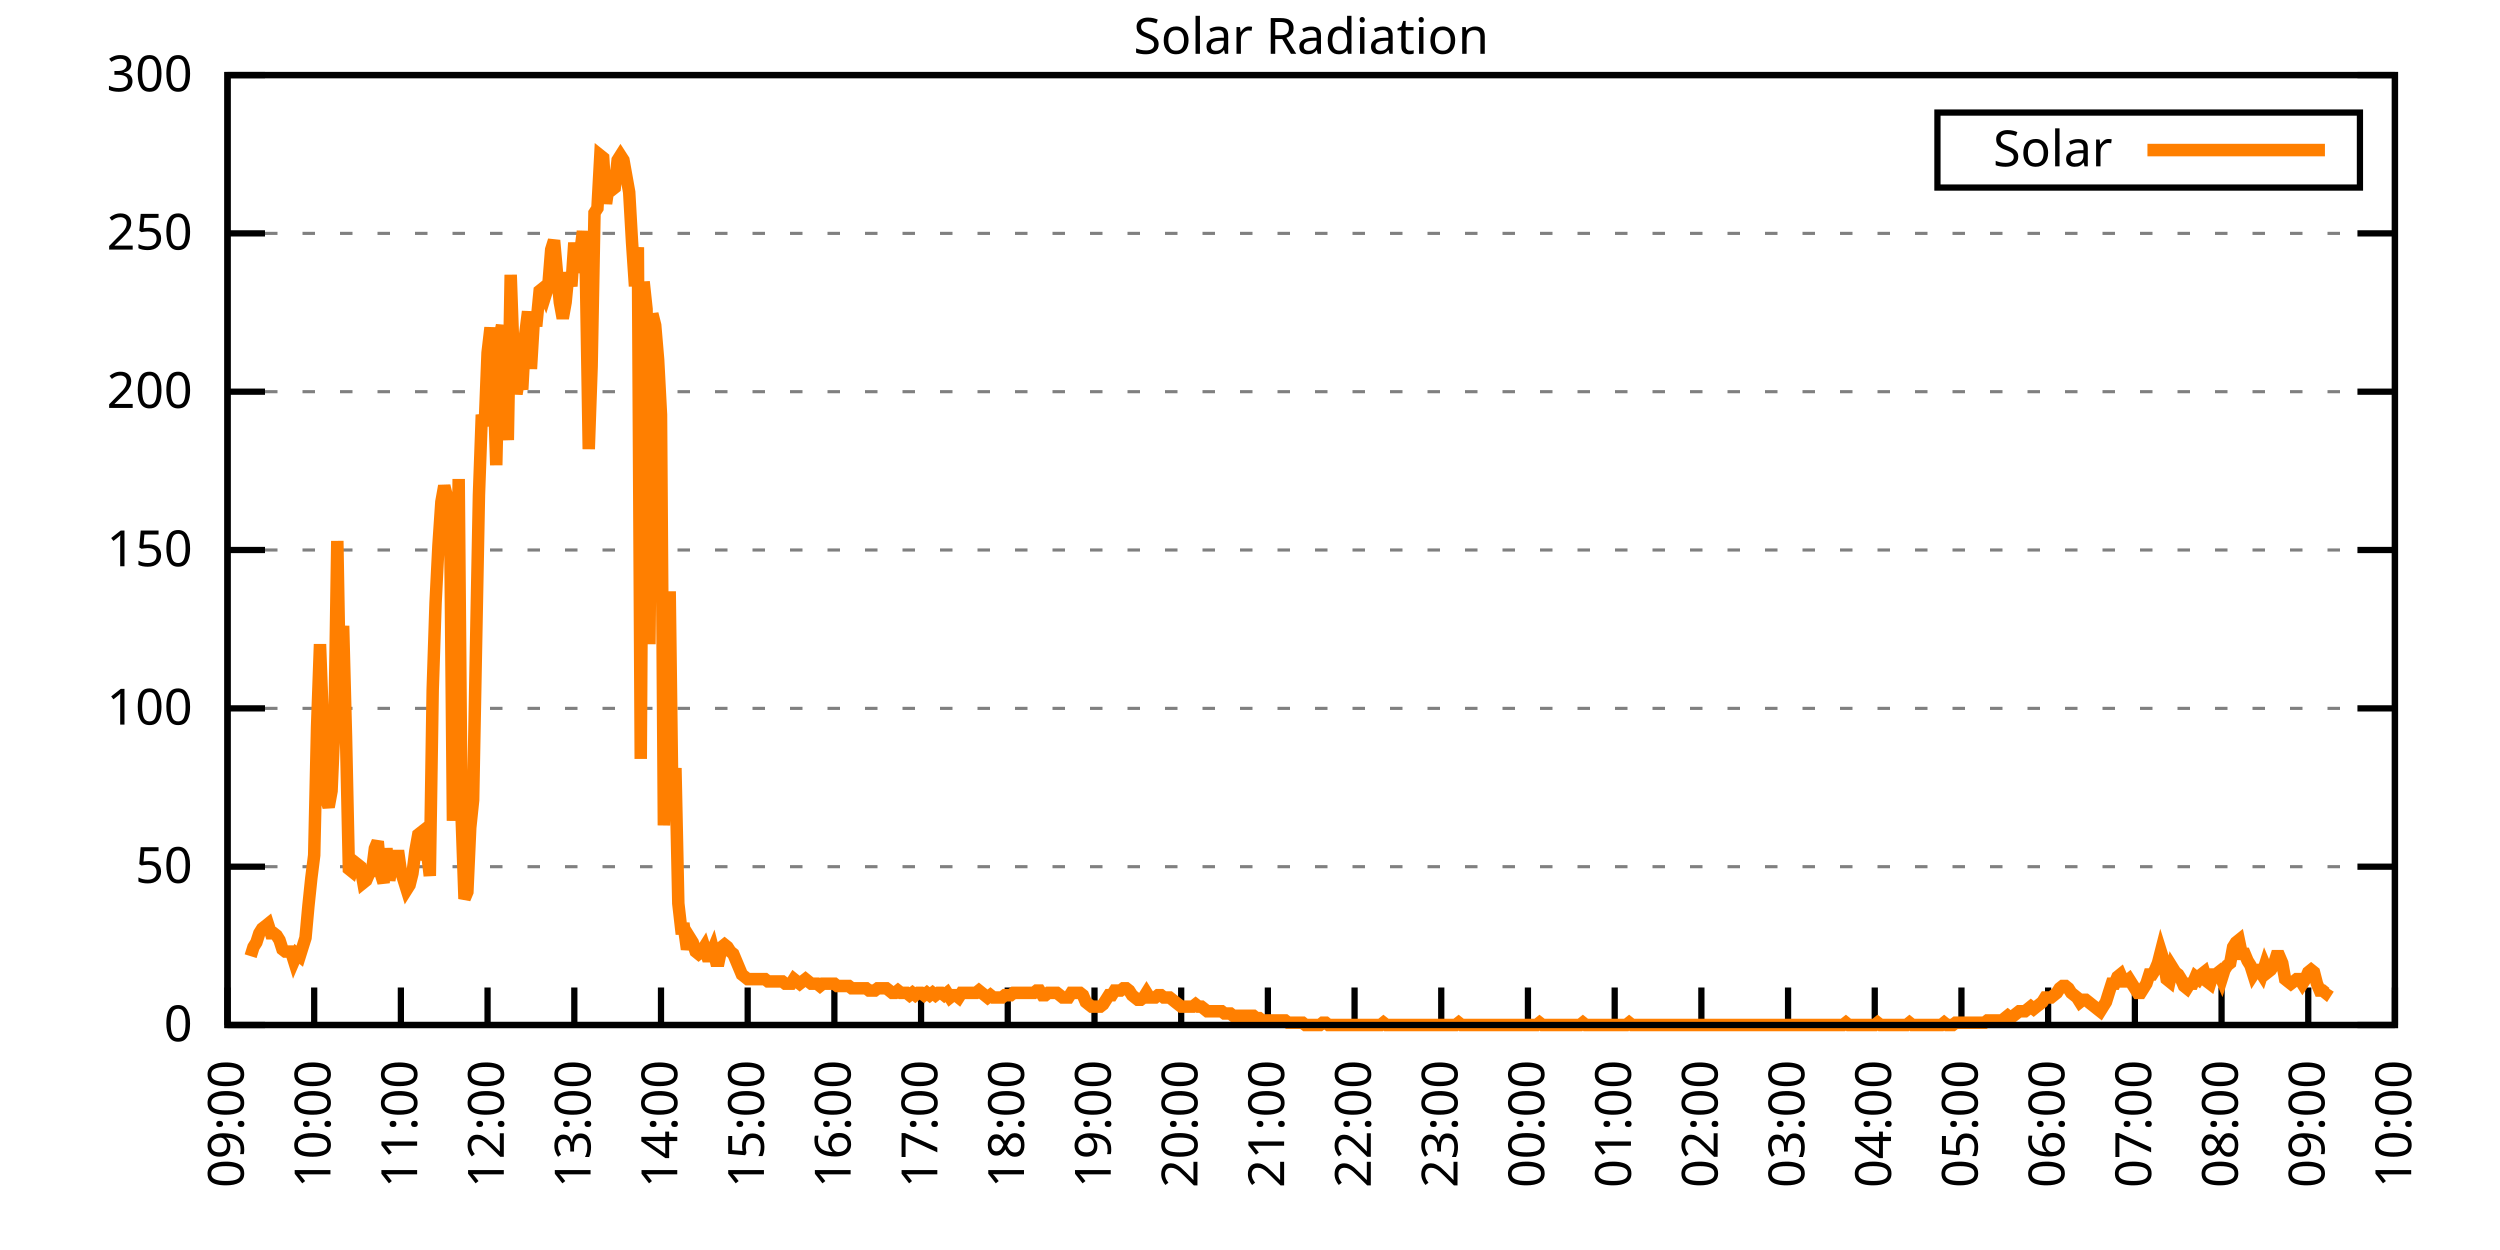
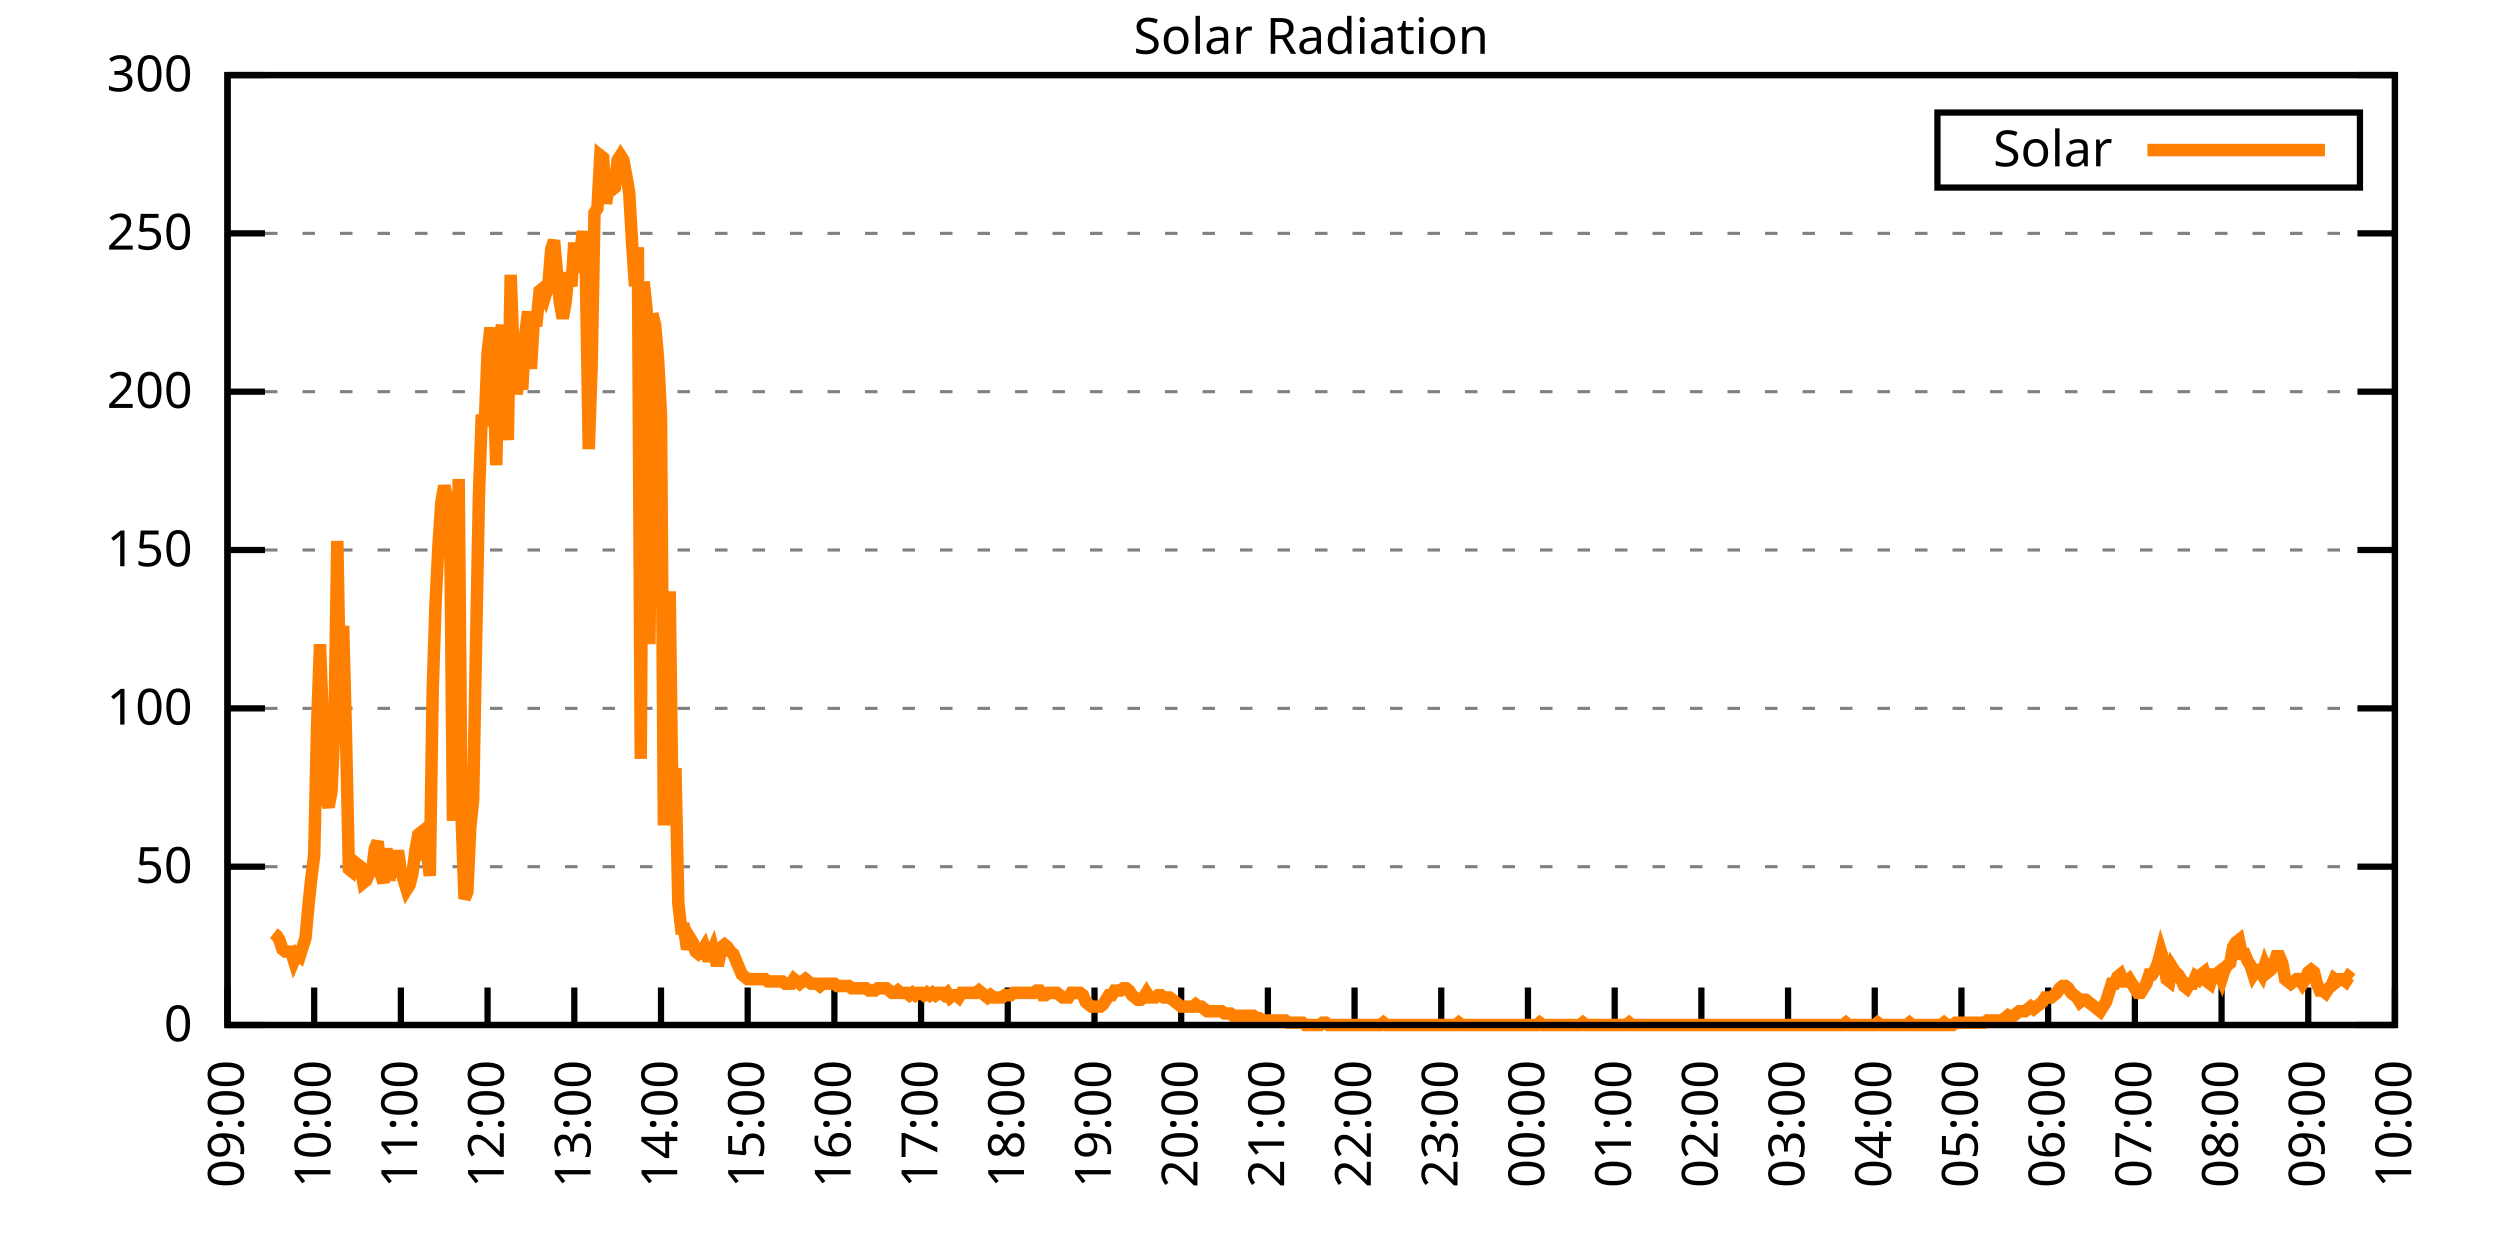
<svg xmlns="http://www.w3.org/2000/svg" xmlns:xlink="http://www.w3.org/1999/xlink" width="400" height="200" viewBox="0 0 400 200">
  <g id="gnuplot_canvas">
    <rect x="0" y="0" width="400" height="200" fill="none" />
    <defs>
      <circle id="gpDot" r="0.5" stroke-width="0.5" stroke="currentColor" />
      <path id="gpPt0" stroke-width="0.333" stroke="currentColor" d="M-1,0 h2 M0,-1 v2" />
      <path id="gpPt1" stroke-width="0.333" stroke="currentColor" d="M-1,-1 L1,1 M1,-1 L-1,1" />
      <path id="gpPt2" stroke-width="0.333" stroke="currentColor" d="M-1,0 L1,0 M0,-1 L0,1 M-1,-1 L1,1 M-1,1 L1,-1" />
      <rect id="gpPt3" stroke-width="0.333" stroke="currentColor" x="-1" y="-1" width="2" height="2" />
      <rect id="gpPt4" stroke-width="0.333" stroke="currentColor" fill="currentColor" x="-1" y="-1" width="2" height="2" />
      <circle id="gpPt5" stroke-width="0.333" stroke="currentColor" cx="0" cy="0" r="1" />
      <use xlink:href="#gpPt5" id="gpPt6" fill="currentColor" stroke="none" />
      <path id="gpPt7" stroke-width="0.333" stroke="currentColor" d="M0,-1.33 L-1.33,0.67 L1.33,0.67 z" />
      <use xlink:href="#gpPt7" id="gpPt8" fill="currentColor" stroke="none" />
      <use xlink:href="#gpPt7" id="gpPt9" stroke="currentColor" transform="rotate(180)" />
      <use xlink:href="#gpPt9" id="gpPt10" fill="currentColor" stroke="none" />
      <use xlink:href="#gpPt3" id="gpPt11" stroke="currentColor" transform="rotate(45)" />
      <use xlink:href="#gpPt11" id="gpPt12" fill="currentColor" stroke="none" />
      <path id="gpPt13" stroke-width="0.333" stroke="currentColor" d="M0,1.330 L1.265,0.411 L0.782,-1.067 L-0.782,-1.076 L-1.265,0.411 z" />
      <use xlink:href="#gpPt13" id="gpPt14" fill="currentColor" stroke="none" />
      <filter id="textbox" filterUnits="objectBoundingBox" x="0" y="0" height="1" width="1">
        <feFlood flood-color="white" flood-opacity="1" result="bgnd" />
        <feComposite in="SourceGraphic" in2="bgnd" operator="atop" />
      </filter>
      <filter id="greybox" filterUnits="objectBoundingBox" x="0" y="0" height="1" width="1">
        <feFlood flood-color="lightgrey" flood-opacity="1" result="grey" />
        <feComposite in="SourceGraphic" in2="grey" operator="atop" />
      </filter>
    </defs>
    <g fill="none" color="white" stroke="currentColor" stroke-width="1.00" stroke-linecap="butt" stroke-linejoin="miter">
</g>
    <g fill="none" color="black" stroke="currentColor" stroke-width="1.00" stroke-linecap="butt" stroke-linejoin="miter">
      <g stroke="none" shape-rendering="crispEdges">
        <polygon fill="rgb(255, 255, 255)" points="36.40,164.00 383.18,164.00 383.18,12.02 36.40,12.02 " />
      </g>
    </g>
    <g fill="none" color="black" stroke="currentColor" stroke-width="1.00" stroke-linecap="butt" stroke-linejoin="miter">
</g>
    <g fill="none" color="black" stroke="black" stroke-width="0.50" stroke-linecap="butt" stroke-linejoin="miter">
</g>
    <g fill="none" color="gray" stroke="currentColor" stroke-width="0.50" stroke-linecap="butt" stroke-linejoin="miter">
      <path stroke="gray" stroke-dasharray="2,4" class="gridline" d="M36.40,164.00 L383.19,164.00  " />
    </g>
    <g fill="none" color="gray" stroke="gray" stroke-width="1.00" stroke-linecap="butt" stroke-linejoin="miter">
</g>
    <g fill="none" color="black" stroke="currentColor" stroke-width="1.00" stroke-linecap="butt" stroke-linejoin="miter">
      <path stroke="black" d="M36.40,164.00 L42.40,164.00 M383.19,164.00 L377.19,164.00  " />
      <g transform="translate(30.80,166.60)" stroke="none" fill="black" font-family="Sans" font-size="8.00" text-anchor="end">
        <text>
          <tspan font-family="Sans"> 0</tspan>
        </text>
      </g>
    </g>
    <g fill="none" color="black" stroke="currentColor" stroke-width="1.00" stroke-linecap="butt" stroke-linejoin="miter">
</g>
    <g fill="none" color="black" stroke="black" stroke-width="0.50" stroke-linecap="butt" stroke-linejoin="miter">
</g>
    <g fill="none" color="gray" stroke="currentColor" stroke-width="0.50" stroke-linecap="butt" stroke-linejoin="miter">
      <path stroke="gray" stroke-dasharray="2,4" class="gridline" d="M36.40,138.67 L383.19,138.67  " />
    </g>
    <g fill="none" color="gray" stroke="gray" stroke-width="1.00" stroke-linecap="butt" stroke-linejoin="miter">
</g>
    <g fill="none" color="black" stroke="currentColor" stroke-width="1.00" stroke-linecap="butt" stroke-linejoin="miter">
      <path stroke="black" d="M36.40,138.67 L42.40,138.67 M383.19,138.67 L377.19,138.67  " />
      <g transform="translate(30.80,141.27)" stroke="none" fill="black" font-family="Sans" font-size="8.00" text-anchor="end">
        <text>
          <tspan font-family="Sans"> 50</tspan>
        </text>
      </g>
    </g>
    <g fill="none" color="black" stroke="currentColor" stroke-width="1.00" stroke-linecap="butt" stroke-linejoin="miter">
</g>
    <g fill="none" color="black" stroke="black" stroke-width="0.50" stroke-linecap="butt" stroke-linejoin="miter">
</g>
    <g fill="none" color="gray" stroke="currentColor" stroke-width="0.50" stroke-linecap="butt" stroke-linejoin="miter">
      <path stroke="gray" stroke-dasharray="2,4" class="gridline" d="M36.40,113.34 L383.19,113.34  " />
    </g>
    <g fill="none" color="gray" stroke="gray" stroke-width="1.00" stroke-linecap="butt" stroke-linejoin="miter">
</g>
    <g fill="none" color="black" stroke="currentColor" stroke-width="1.00" stroke-linecap="butt" stroke-linejoin="miter">
      <path stroke="black" d="M36.40,113.34 L42.40,113.34 M383.19,113.34 L377.19,113.34  " />
      <g transform="translate(30.80,115.94)" stroke="none" fill="black" font-family="Sans" font-size="8.00" text-anchor="end">
        <text>
          <tspan font-family="Sans"> 100</tspan>
        </text>
      </g>
    </g>
    <g fill="none" color="black" stroke="currentColor" stroke-width="1.00" stroke-linecap="butt" stroke-linejoin="miter">
</g>
    <g fill="none" color="black" stroke="black" stroke-width="0.50" stroke-linecap="butt" stroke-linejoin="miter">
</g>
    <g fill="none" color="gray" stroke="currentColor" stroke-width="0.50" stroke-linecap="butt" stroke-linejoin="miter">
      <path stroke="gray" stroke-dasharray="2,4" class="gridline" d="M36.40,88.00 L383.19,88.00  " />
    </g>
    <g fill="none" color="gray" stroke="gray" stroke-width="1.00" stroke-linecap="butt" stroke-linejoin="miter">
</g>
    <g fill="none" color="black" stroke="currentColor" stroke-width="1.00" stroke-linecap="butt" stroke-linejoin="miter">
      <path stroke="black" d="M36.40,88.00 L42.40,88.00 M383.19,88.00 L377.19,88.00  " />
      <g transform="translate(30.80,90.60)" stroke="none" fill="black" font-family="Sans" font-size="8.00" text-anchor="end">
        <text>
          <tspan font-family="Sans"> 150</tspan>
        </text>
      </g>
    </g>
    <g fill="none" color="black" stroke="currentColor" stroke-width="1.00" stroke-linecap="butt" stroke-linejoin="miter">
</g>
    <g fill="none" color="black" stroke="black" stroke-width="0.50" stroke-linecap="butt" stroke-linejoin="miter">
</g>
    <g fill="none" color="gray" stroke="currentColor" stroke-width="0.50" stroke-linecap="butt" stroke-linejoin="miter">
      <path stroke="gray" stroke-dasharray="2,4" class="gridline" d="M36.40,62.67 L383.19,62.67  " />
    </g>
    <g fill="none" color="gray" stroke="gray" stroke-width="1.00" stroke-linecap="butt" stroke-linejoin="miter">
</g>
    <g fill="none" color="black" stroke="currentColor" stroke-width="1.00" stroke-linecap="butt" stroke-linejoin="miter">
      <path stroke="black" d="M36.40,62.67 L42.40,62.67 M383.19,62.67 L377.19,62.67  " />
      <g transform="translate(30.80,65.27)" stroke="none" fill="black" font-family="Sans" font-size="8.00" text-anchor="end">
        <text>
          <tspan font-family="Sans"> 200</tspan>
        </text>
      </g>
    </g>
    <g fill="none" color="black" stroke="currentColor" stroke-width="1.00" stroke-linecap="butt" stroke-linejoin="miter">
</g>
    <g fill="none" color="black" stroke="black" stroke-width="0.50" stroke-linecap="butt" stroke-linejoin="miter">
</g>
    <g fill="none" color="gray" stroke="currentColor" stroke-width="0.50" stroke-linecap="butt" stroke-linejoin="miter">
      <path stroke="gray" stroke-dasharray="2,4" class="gridline" d="M36.40,37.34 L383.19,37.34  " />
    </g>
    <g fill="none" color="gray" stroke="gray" stroke-width="1.00" stroke-linecap="butt" stroke-linejoin="miter">
</g>
    <g fill="none" color="black" stroke="currentColor" stroke-width="1.00" stroke-linecap="butt" stroke-linejoin="miter">
      <path stroke="black" d="M36.40,37.34 L42.40,37.34 M383.19,37.34 L377.19,37.34  " />
      <g transform="translate(30.80,39.94)" stroke="none" fill="black" font-family="Sans" font-size="8.00" text-anchor="end">
        <text>
          <tspan font-family="Sans"> 250</tspan>
        </text>
      </g>
    </g>
    <g fill="none" color="black" stroke="currentColor" stroke-width="1.00" stroke-linecap="butt" stroke-linejoin="miter">
</g>
    <g fill="none" color="black" stroke="black" stroke-width="0.50" stroke-linecap="butt" stroke-linejoin="miter">
</g>
    <g fill="none" color="gray" stroke="currentColor" stroke-width="0.50" stroke-linecap="butt" stroke-linejoin="miter">
      <path stroke="gray" stroke-dasharray="2,4" class="gridline" d="M36.40,12.01 L383.19,12.01  " />
    </g>
    <g fill="none" color="gray" stroke="gray" stroke-width="1.00" stroke-linecap="butt" stroke-linejoin="miter">
</g>
    <g fill="none" color="black" stroke="currentColor" stroke-width="1.00" stroke-linecap="butt" stroke-linejoin="miter">
      <path stroke="black" d="M36.40,12.01 L42.40,12.01 M383.19,12.01 L377.19,12.01  " />
      <g transform="translate(30.80,14.61)" stroke="none" fill="black" font-family="Sans" font-size="8.00" text-anchor="end">
        <text>
          <tspan font-family="Sans"> 300</tspan>
        </text>
      </g>
    </g>
    <g fill="none" color="black" stroke="currentColor" stroke-width="1.00" stroke-linecap="butt" stroke-linejoin="miter">
      <path stroke="black" d="M36.40,164.00 L36.40,158.00  " />
      <g transform="translate(39.00,169.60) rotate(270.00)" stroke="none" fill="black" font-family="Sans" font-size="8.00" text-anchor="end">
        <text>
          <tspan font-family="Sans">09:00</tspan>
        </text>
      </g>
    </g>
    <g fill="none" color="black" stroke="currentColor" stroke-width="1.00" stroke-linecap="butt" stroke-linejoin="miter">
      <path stroke="black" d="M50.27,164.00 L50.27,158.00  " />
      <g transform="translate(52.87,169.60) rotate(270.00)" stroke="none" fill="black" font-family="Sans" font-size="8.00" text-anchor="end">
        <text>
          <tspan font-family="Sans">10:00</tspan>
        </text>
      </g>
    </g>
    <g fill="none" color="black" stroke="currentColor" stroke-width="1.00" stroke-linecap="butt" stroke-linejoin="miter">
      <path stroke="black" d="M64.14,164.00 L64.14,158.00  " />
      <g transform="translate(66.74,169.60) rotate(270.00)" stroke="none" fill="black" font-family="Sans" font-size="8.00" text-anchor="end">
        <text>
          <tspan font-family="Sans">11:00</tspan>
        </text>
      </g>
    </g>
    <g fill="none" color="black" stroke="currentColor" stroke-width="1.00" stroke-linecap="butt" stroke-linejoin="miter">
      <path stroke="black" d="M78.01,164.00 L78.01,158.00  " />
      <g transform="translate(80.61,169.60) rotate(270.00)" stroke="none" fill="black" font-family="Sans" font-size="8.00" text-anchor="end">
        <text>
          <tspan font-family="Sans">12:00</tspan>
        </text>
      </g>
    </g>
    <g fill="none" color="black" stroke="currentColor" stroke-width="1.00" stroke-linecap="butt" stroke-linejoin="miter">
      <path stroke="black" d="M91.89,164.00 L91.89,158.00  " />
      <g transform="translate(94.49,169.60) rotate(270.00)" stroke="none" fill="black" font-family="Sans" font-size="8.00" text-anchor="end">
        <text>
          <tspan font-family="Sans">13:00</tspan>
        </text>
      </g>
    </g>
    <g fill="none" color="black" stroke="currentColor" stroke-width="1.00" stroke-linecap="butt" stroke-linejoin="miter">
      <path stroke="black" d="M105.76,164.00 L105.76,158.00  " />
      <g transform="translate(108.36,169.60) rotate(270.00)" stroke="none" fill="black" font-family="Sans" font-size="8.00" text-anchor="end">
        <text>
          <tspan font-family="Sans">14:00</tspan>
        </text>
      </g>
    </g>
    <g fill="none" color="black" stroke="currentColor" stroke-width="1.00" stroke-linecap="butt" stroke-linejoin="miter">
      <path stroke="black" d="M119.63,164.00 L119.63,158.00  " />
      <g transform="translate(122.23,169.60) rotate(270.00)" stroke="none" fill="black" font-family="Sans" font-size="8.00" text-anchor="end">
        <text>
          <tspan font-family="Sans">15:00</tspan>
        </text>
      </g>
    </g>
    <g fill="none" color="black" stroke="currentColor" stroke-width="1.00" stroke-linecap="butt" stroke-linejoin="miter">
      <path stroke="black" d="M133.50,164.00 L133.50,158.00  " />
      <g transform="translate(136.10,169.60) rotate(270.00)" stroke="none" fill="black" font-family="Sans" font-size="8.00" text-anchor="end">
        <text>
          <tspan font-family="Sans">16:00</tspan>
        </text>
      </g>
    </g>
    <g fill="none" color="black" stroke="currentColor" stroke-width="1.00" stroke-linecap="butt" stroke-linejoin="miter">
      <path stroke="black" d="M147.37,164.00 L147.37,158.00  " />
      <g transform="translate(149.97,169.60) rotate(270.00)" stroke="none" fill="black" font-family="Sans" font-size="8.00" text-anchor="end">
        <text>
          <tspan font-family="Sans">17:00</tspan>
        </text>
      </g>
    </g>
    <g fill="none" color="black" stroke="currentColor" stroke-width="1.00" stroke-linecap="butt" stroke-linejoin="miter">
      <path stroke="black" d="M161.24,164.00 L161.24,158.00  " />
      <g transform="translate(163.84,169.60) rotate(270.00)" stroke="none" fill="black" font-family="Sans" font-size="8.00" text-anchor="end">
        <text>
          <tspan font-family="Sans">18:00</tspan>
        </text>
      </g>
    </g>
    <g fill="none" color="black" stroke="currentColor" stroke-width="1.00" stroke-linecap="butt" stroke-linejoin="miter">
      <path stroke="black" d="M175.12,164.00 L175.12,158.00  " />
      <g transform="translate(177.72,169.60) rotate(270.00)" stroke="none" fill="black" font-family="Sans" font-size="8.00" text-anchor="end">
        <text>
          <tspan font-family="Sans">19:00</tspan>
        </text>
      </g>
    </g>
    <g fill="none" color="black" stroke="currentColor" stroke-width="1.00" stroke-linecap="butt" stroke-linejoin="miter">
      <path stroke="black" d="M188.99,164.00 L188.99,158.00  " />
      <g transform="translate(191.59,169.60) rotate(270.00)" stroke="none" fill="black" font-family="Sans" font-size="8.00" text-anchor="end">
        <text>
          <tspan font-family="Sans">20:00</tspan>
        </text>
      </g>
    </g>
    <g fill="none" color="black" stroke="currentColor" stroke-width="1.00" stroke-linecap="butt" stroke-linejoin="miter">
      <path stroke="black" d="M202.86,164.00 L202.86,158.00  " />
      <g transform="translate(205.46,169.60) rotate(270.00)" stroke="none" fill="black" font-family="Sans" font-size="8.00" text-anchor="end">
        <text>
          <tspan font-family="Sans">21:00</tspan>
        </text>
      </g>
    </g>
    <g fill="none" color="black" stroke="currentColor" stroke-width="1.00" stroke-linecap="butt" stroke-linejoin="miter">
      <path stroke="black" d="M216.73,164.00 L216.73,158.00  " />
      <g transform="translate(219.33,169.60) rotate(270.00)" stroke="none" fill="black" font-family="Sans" font-size="8.00" text-anchor="end">
        <text>
          <tspan font-family="Sans">22:00</tspan>
        </text>
      </g>
    </g>
    <g fill="none" color="black" stroke="currentColor" stroke-width="1.00" stroke-linecap="butt" stroke-linejoin="miter">
      <path stroke="black" d="M230.60,164.00 L230.60,158.00  " />
      <g transform="translate(233.20,169.60) rotate(270.00)" stroke="none" fill="black" font-family="Sans" font-size="8.00" text-anchor="end">
        <text>
          <tspan font-family="Sans">23:00</tspan>
        </text>
      </g>
    </g>
    <g fill="none" color="black" stroke="currentColor" stroke-width="1.00" stroke-linecap="butt" stroke-linejoin="miter">
      <path stroke="black" d="M244.47,164.00 L244.47,158.00  " />
      <g transform="translate(247.07,169.60) rotate(270.00)" stroke="none" fill="black" font-family="Sans" font-size="8.00" text-anchor="end">
        <text>
          <tspan font-family="Sans">00:00</tspan>
        </text>
      </g>
    </g>
    <g fill="none" color="black" stroke="currentColor" stroke-width="1.00" stroke-linecap="butt" stroke-linejoin="miter">
      <path stroke="black" d="M258.35,164.00 L258.35,158.00  " />
      <g transform="translate(260.95,169.60) rotate(270.00)" stroke="none" fill="black" font-family="Sans" font-size="8.00" text-anchor="end">
        <text>
          <tspan font-family="Sans">01:00</tspan>
        </text>
      </g>
    </g>
    <g fill="none" color="black" stroke="currentColor" stroke-width="1.00" stroke-linecap="butt" stroke-linejoin="miter">
      <path stroke="black" d="M272.22,164.00 L272.22,158.00  " />
      <g transform="translate(274.82,169.60) rotate(270.00)" stroke="none" fill="black" font-family="Sans" font-size="8.00" text-anchor="end">
        <text>
          <tspan font-family="Sans">02:00</tspan>
        </text>
      </g>
    </g>
    <g fill="none" color="black" stroke="currentColor" stroke-width="1.00" stroke-linecap="butt" stroke-linejoin="miter">
      <path stroke="black" d="M286.09,164.00 L286.09,158.00  " />
      <g transform="translate(288.69,169.60) rotate(270.00)" stroke="none" fill="black" font-family="Sans" font-size="8.00" text-anchor="end">
        <text>
          <tspan font-family="Sans">03:00</tspan>
        </text>
      </g>
    </g>
    <g fill="none" color="black" stroke="currentColor" stroke-width="1.00" stroke-linecap="butt" stroke-linejoin="miter">
      <path stroke="black" d="M299.96,164.00 L299.96,158.00  " />
      <g transform="translate(302.56,169.60) rotate(270.00)" stroke="none" fill="black" font-family="Sans" font-size="8.00" text-anchor="end">
        <text>
          <tspan font-family="Sans">04:00</tspan>
        </text>
      </g>
    </g>
    <g fill="none" color="black" stroke="currentColor" stroke-width="1.00" stroke-linecap="butt" stroke-linejoin="miter">
      <path stroke="black" d="M313.83,164.00 L313.83,158.00  " />
      <g transform="translate(316.43,169.60) rotate(270.00)" stroke="none" fill="black" font-family="Sans" font-size="8.00" text-anchor="end">
        <text>
          <tspan font-family="Sans">05:00</tspan>
        </text>
      </g>
    </g>
    <g fill="none" color="black" stroke="currentColor" stroke-width="1.00" stroke-linecap="butt" stroke-linejoin="miter">
      <path stroke="black" d="M327.70,164.00 L327.70,158.00  " />
      <g transform="translate(330.30,169.60) rotate(270.00)" stroke="none" fill="black" font-family="Sans" font-size="8.00" text-anchor="end">
        <text>
          <tspan font-family="Sans">06:00</tspan>
        </text>
      </g>
    </g>
    <g fill="none" color="black" stroke="currentColor" stroke-width="1.00" stroke-linecap="butt" stroke-linejoin="miter">
      <path stroke="black" d="M341.58,164.00 L341.58,158.00  " />
      <g transform="translate(344.18,169.60) rotate(270.00)" stroke="none" fill="black" font-family="Sans" font-size="8.00" text-anchor="end">
        <text>
          <tspan font-family="Sans">07:00</tspan>
        </text>
      </g>
    </g>
    <g fill="none" color="black" stroke="currentColor" stroke-width="1.00" stroke-linecap="butt" stroke-linejoin="miter">
      <path stroke="black" d="M355.45,164.00 L355.45,158.00  " />
      <g transform="translate(358.05,169.60) rotate(270.00)" stroke="none" fill="black" font-family="Sans" font-size="8.00" text-anchor="end">
        <text>
          <tspan font-family="Sans">08:00</tspan>
        </text>
      </g>
    </g>
    <g fill="none" color="black" stroke="currentColor" stroke-width="1.00" stroke-linecap="butt" stroke-linejoin="miter">
      <path stroke="black" d="M369.32,164.00 L369.32,158.00  " />
      <g transform="translate(371.92,169.60) rotate(270.00)" stroke="none" fill="black" font-family="Sans" font-size="8.00" text-anchor="end">
        <text>
          <tspan font-family="Sans">09:00</tspan>
        </text>
      </g>
    </g>
    <g fill="none" color="black" stroke="currentColor" stroke-width="1.00" stroke-linecap="butt" stroke-linejoin="miter">
      <path stroke="black" d="M383.19,164.00 L383.19,158.00  " />
      <g transform="translate(385.79,169.60) rotate(270.00)" stroke="none" fill="black" font-family="Sans" font-size="8.00" text-anchor="end">
        <text>
          <tspan font-family="Sans">10:00</tspan>
        </text>
      </g>
    </g>
    <g fill="none" color="black" stroke="currentColor" stroke-width="1.00" stroke-linecap="butt" stroke-linejoin="miter">
</g>
    <g fill="none" color="black" stroke="currentColor" stroke-width="1.00" stroke-linecap="butt" stroke-linejoin="miter">
      <path stroke="black" d="M36.40,12.01 L36.40,164.00 L383.19,164.00 L383.19,12.01 L36.40,12.01 Z  " />
    </g>
    <g fill="none" color="black" stroke="currentColor" stroke-width="1.00" stroke-linecap="butt" stroke-linejoin="miter">
</g>
    <g fill="none" color="black" stroke="currentColor" stroke-width="1.00" stroke-linecap="butt" stroke-linejoin="miter">
      <path stroke="black" d="M309.99,30.01 L309.99,18.01 L377.59,18.01 L377.59,30.01 L309.99,30.01 Z  " />
    </g>
    <g id="Solar_Radiation_plot_1">
      <g fill="none" color="white" stroke="black" stroke-width="2.00" stroke-linecap="butt" stroke-linejoin="miter">
</g>
      <g fill="none" color="black" stroke="currentColor" stroke-width="2.00" stroke-linecap="butt" stroke-linejoin="miter">
        <g transform="translate(337.99,26.61)" stroke="none" fill="black" font-family="Sans" font-size="8.00" text-anchor="end">
          <text>
            <tspan font-family="Sans">Solar</tspan>
          </text>
        </g>
      </g>
      <g fill="none" color="black" stroke="currentColor" stroke-width="2.00" stroke-linecap="butt" stroke-linejoin="miter">
-         <path stroke="rgb(255, 127,   0)" d="M343.59,24.01 L371.99,24.01 M40.10,152.99 L40.56,151.52 L41.02,150.79 L41.49,149.32 L41.95,148.58 L42.41,148.22   L42.87,147.85 L43.34,149.32 L43.80,149.32 L44.26,149.68 L44.72,150.42 L45.19,151.89 L45.65,152.25 L46.11,152.25   L46.57,152.25 L47.03,153.72 L47.50,152.62 L47.96,152.99 L48.42,151.52 L48.88,150.05 L49.35,144.91 L49.81,140.51   L50.27,136.84 L50.73,116.28 L51.20,103.07 L51.66,115.55 L52.12,127.66 L52.58,129.13 L53.05,126.56 L53.51,115.91   L53.97,86.55 L54.43,112.61 L54.90,100.13 L55.36,117.75 L55.82,139.04 L56.28,139.41 L56.75,137.94 L57.21,138.30   L57.67,138.67 L58.13,141.24 L58.59,140.87 L59.06,139.77 L59.52,139.41 L59.98,135.74 L60.44,134.63 L60.91,139.77   L61.37,141.24 L61.83,135.74 L62.29,140.87 L62.76,137.94 L63.22,139.41 L63.68,136.10 L64.14,139.41 L64.61,140.87   L65.07,142.34 L65.53,141.61 L65.99,139.77 L66.46,136.10 L66.92,133.53 L67.38,133.17 L67.84,137.57 L68.30,136.10   L68.77,140.14 L69.23,110.41 L69.69,96.46 L70.15,87.28 L70.62,80.31 L71.08,77.74 L71.54,79.57 L72.00,80.67   L72.47,131.33 L72.93,116.28 L73.39,76.64 L73.85,130.60 L74.32,143.81 L74.78,142.71 L75.24,132.43 L75.70,128.03   L76.17,103.07 L76.63,79.21 L77.09,66.36 L77.55,68.19 L78.01,56.45 L78.48,52.41 L78.94,60.12 L79.40,74.43   L79.86,54.24 L80.33,52.04 L80.79,64.52 L81.25,70.40 L81.71,43.97 L82.18,57.18 L82.64,63.05 L83.10,60.12   L83.56,62.32 L84.03,53.51 L84.49,49.84 L84.95,59.02 L85.41,51.31 L85.88,51.31 L86.34,46.54 L86.80,46.17   L87.26,47.27 L87.72,45.80 L88.19,39.93 L88.65,38.46 L89.11,43.60 L89.57,48.37 L90.04,50.94 L90.50,48.37   L90.96,43.60 L91.42,45.80 L91.89,38.83 L92.35,43.60 L92.81,40.66 L93.27,36.99 L93.74,43.97 L94.20,71.86   L94.66,58.65 L95.12,34.06 L95.59,33.32 L96.05,24.88 L96.51,25.25 L96.97,32.59 L97.44,29.28 L97.90,30.38   L98.36,30.02 L98.82,25.61 L99.28,24.88 L99.75,25.61 L100.21,28.18 L100.67,30.75 L101.13,38.83 L101.60,45.80   L102.06,39.56 L102.52,121.42 L102.98,45.07 L103.45,49.47 L103.91,103.07 L104.37,50.21 L104.83,52.04 L105.30,57.55   L105.76,66.36 L106.22,132.06 L106.68,119.58 L107.15,94.62 L107.61,130.23 L108.07,122.89 L108.53,144.55 L108.99,148.58   L109.46,148.58 L109.92,151.89 L110.38,150.05 L110.84,150.79 L111.31,152.25 L111.77,152.62 L112.23,152.25 L112.69,151.52   L113.16,152.99 L113.62,152.99 L114.08,151.89 L114.54,153.72 L115.01,153.72 L115.47,151.52 L115.93,151.15 L116.39,151.52   L116.86,152.25 L117.32,152.62 L117.78,153.72 L118.24,154.82 L118.70,155.92 L119.17,156.29 L119.63,156.66 L120.09,156.66   L120.55,156.66 L121.02,156.66 L121.48,156.66 L121.94,156.66 L122.40,156.66 L122.87,157.03 L123.33,157.03 L123.79,157.03   L124.25,157.03 L124.72,157.03 L125.18,157.03 L125.64,157.39 L126.10,157.39 L126.57,157.39 L127.03,156.66 L127.49,157.03   L127.95,157.39 L128.41,157.03 L128.88,156.66 L129.34,157.03 L129.80,157.39 L130.26,157.39 L130.73,157.39 L131.19,157.76   L131.65,157.39 L132.11,157.39 L132.58,157.39 L133.04,157.39 L133.50,157.39 L133.96,157.76 L134.43,157.76 L134.89,157.76   L135.35,157.76 L135.81,157.76 L136.28,158.13 L136.74,158.13 L137.20,158.13 L137.66,158.13 L138.13,158.13 L138.59,158.13   L139.05,158.49 L139.51,158.49 L139.97,158.49 L140.44,158.13 L140.90,158.13 L141.36,158.13 L141.82,158.13 L142.29,158.49   L142.75,158.86 L143.21,158.86 L143.67,158.49 L144.14,158.86 L144.60,158.86 L145.06,158.86 L145.52,159.23 L145.99,158.86   L146.45,159.23 L146.91,158.86 L147.37,158.86 L147.84,159.23 L148.30,158.86 L148.76,159.23 L149.22,158.86 L149.68,159.23   L150.15,158.86 L150.61,158.86 L151.07,159.23 L151.53,158.86 L152.00,159.60 L152.46,159.23 L152.92,159.23 L153.38,159.60   L153.85,158.86 L154.31,158.86 L154.77,158.86 L155.23,158.86 L155.70,158.86 L156.16,158.86 L156.62,158.49 L157.08,158.86   L157.55,159.23 L158.01,159.60 L158.47,159.23 L158.93,159.60 L159.39,159.60 L159.86,159.60 L160.32,159.60 L160.78,159.23   L161.24,159.23 L161.71,159.23 L162.17,158.86 L162.63,158.86 L163.09,158.86 L163.56,158.86 L164.02,158.86 L164.48,158.86   L164.94,158.86 L165.41,158.86 L165.87,158.49 L166.33,158.49 L166.79,159.23 L167.26,159.23 L167.72,158.86 L168.18,158.86   L168.64,158.86 L169.10,158.86 L169.57,159.23 L170.03,159.60 L170.49,159.60 L170.95,159.60 L171.42,158.86 L171.88,158.86   L172.34,158.86 L172.80,158.86 L173.27,159.23 L173.73,160.33 L174.19,160.70 L174.65,161.06 L175.12,161.06 L175.58,161.06   L176.04,161.06 L176.50,160.70 L176.97,159.96 L177.43,159.23 L177.89,159.23 L178.35,158.49 L178.82,158.49 L179.28,158.49   L179.74,158.13 L180.20,158.13 L180.66,158.49 L181.13,159.23 L181.59,159.60 L182.05,159.96 L182.51,159.96 L182.98,159.60   L183.44,158.86 L183.90,159.60 L184.36,159.60 L184.83,159.60 L185.29,159.23 L185.75,159.23 L186.21,159.60 L186.68,159.60   L187.14,159.60 L187.60,159.96 L188.06,160.33 L188.53,160.70 L188.99,161.06 L189.45,161.06 L189.91,161.06 L190.37,161.06   L190.84,161.06 L191.30,160.70 L191.76,161.06 L192.22,161.06 L192.69,161.43 L193.15,161.80 L193.61,161.80 L194.07,161.80   L194.54,161.80 L195.00,161.80 L195.46,161.80 L195.92,162.16 L196.39,162.16 L196.85,162.16 L197.31,162.53 L197.77,162.53   L198.24,162.53 L198.70,162.53 L199.16,162.53 L199.62,162.53 L200.08,162.53 L200.55,162.53 L201.01,162.90 L201.47,162.90   L201.93,163.27 L202.40,163.27 L202.86,163.27 L203.32,163.27 L203.78,163.27 L204.25,163.27 L204.71,163.27 L205.17,163.27   L205.63,163.27 L206.10,163.63 L206.56,163.63 L207.02,163.63 L207.48,163.63 L207.95,163.63 L208.41,163.63 L208.87,164.00   L209.33,164.00 L209.80,164.00 L210.26,164.00 L210.72,164.00 L211.18,164.00 L211.64,163.63 L212.11,163.63 L212.57,164.00   L213.03,164.00 L213.49,164.00 L213.96,164.00 L214.42,164.00 L214.88,164.00 L215.34,164.00 L215.81,164.00 L216.27,164.00   L216.73,164.00 L217.19,164.00 L217.66,164.00 L218.12,164.00 L218.58,164.00 L219.04,164.00 L219.51,164.00 L219.97,164.00   L220.43,164.00 L220.89,164.00 L221.35,163.63 L221.82,164.00 L222.28,164.00 L222.74,164.00 L223.20,164.00 L223.67,164.00   L224.13,164.00 L224.59,164.00 L225.05,164.00 L225.52,164.00 L225.98,164.00 L226.44,164.00 L226.90,164.00 L227.37,164.00   L227.83,164.00 L228.29,164.00 L228.75,164.00 L229.22,164.00 L229.68,164.00 L230.14,164.00 L230.60,164.00 L231.06,164.00   L231.53,164.00 L231.99,164.00 L232.45,164.00 L232.91,164.00 L233.38,163.63 L233.84,164.00 L234.30,164.00 L234.76,164.00   L235.23,164.00 L235.69,164.00 L236.15,164.00 L236.61,164.00 L237.08,164.00 L237.54,164.00 L238.00,164.00 L238.46,164.00   L238.93,164.00 L239.39,164.00 L239.85,164.00 L240.31,164.00 L240.77,164.00 L241.24,164.00 L241.70,164.00 L242.16,164.00   L242.62,164.00 L243.09,164.00 L243.55,164.00 L244.01,164.00 L244.47,164.00 L244.94,164.00 L245.40,164.00 L245.86,164.00   L246.32,163.63 L246.79,164.00 L247.25,164.00 L247.71,164.00 L248.17,164.00 L248.64,164.00 L249.10,164.00 L249.56,164.00   L250.02,164.00 L250.49,164.00 L250.95,164.00 L251.41,164.00 L251.87,164.00 L252.33,164.00 L252.80,164.00 L253.26,163.63   L253.72,164.00 L254.18,164.00 L254.65,164.00 L255.11,164.00 L255.57,164.00 L256.03,164.00 L256.50,164.00 L256.96,164.00   L257.42,164.00 L257.88,164.00 L258.35,164.00 L258.81,164.00 L259.27,164.00 L259.73,164.00 L260.20,164.00 L260.66,163.63   L261.12,164.00 L261.58,164.00 L262.04,164.00 L262.51,164.00 L262.97,164.00 L263.43,164.00 L263.89,164.00 L264.36,164.00   L264.82,164.00 L265.28,164.00 L265.74,164.00 L266.21,164.00 L266.67,164.00 L267.13,164.00 L267.59,164.00 L268.06,164.00   L268.52,164.00 L268.98,164.00 L269.44,164.00 L269.91,164.00 L270.37,164.00 L270.83,164.00 L271.29,164.00 L271.75,164.00   L272.22,164.00 L272.68,164.00 L273.14,164.00 L273.60,164.00 L274.07,164.00 L274.53,164.00 L274.99,164.00 L275.45,164.00   L275.92,164.00 L276.38,164.00 L276.84,164.00 L277.30,164.00 L277.77,164.00 L278.23,164.00 L278.69,164.00 L279.15,164.00   L279.62,164.00 L280.08,164.00 L280.54,164.00 L281.00,164.00 L281.46,164.00 L281.93,164.00 L282.39,164.00 L282.85,164.00   L283.31,164.00 L283.78,164.00 L284.24,164.00 L284.70,164.00 L285.16,164.00 L285.63,164.00 L286.09,164.00 L286.55,164.00   L287.01,164.00 L287.48,164.00 L287.94,164.00 L288.40,164.00 L288.86,164.00 L289.33,164.00 L289.79,164.00 L290.25,164.00   L290.71,164.00 L291.18,164.00 L291.64,164.00 L292.10,164.00 L292.56,164.00 L293.02,164.00 L293.49,164.00 L293.95,164.00   L294.41,164.00 L294.87,164.00 L295.34,163.63 L295.80,164.00 L296.26,164.00 L296.72,164.00 L297.19,164.00 L297.65,164.00   L298.11,164.00 L298.57,164.00 L299.04,164.00 L299.50,164.00 L299.96,164.00 L300.42,163.63 L300.89,164.00 L301.35,164.00   L301.81,164.00 L302.27,164.00 L302.73,164.00 L303.20,164.00 L303.66,164.00 L304.12,164.00 L304.58,164.00 L305.05,164.00   L305.51,163.63 L305.97,164.00 L306.43,164.00 L306.90,164.00 L307.36,164.00 L307.82,164.00 L308.28,164.00 L308.75,164.00   L309.21,164.00 L309.67,164.00 L310.13,164.00 L310.60,164.00 L311.06,163.63 L311.52,164.00 L311.98,164.00 L312.44,164.00   L312.91,163.63 L313.37,163.63 L313.83,163.63 L314.29,163.63 L314.76,163.63 L315.22,163.63 L315.68,163.63 L316.14,163.63   L316.61,163.63 L317.07,163.63 L317.53,163.63 L317.99,163.27 L318.46,163.27 L318.92,163.27 L319.38,163.27 L319.84,163.27   L320.31,163.27 L320.77,162.90 L321.23,162.53 L321.69,162.90 L322.15,162.53 L322.62,162.16 L323.08,161.80 L323.54,161.80   L324.00,161.80 L324.47,161.43 L324.93,161.06 L325.39,161.43 L325.85,161.06 L326.32,160.70 L326.78,160.33 L327.24,159.60   L327.70,159.60 L328.17,159.60 L328.63,159.23 L329.09,158.86 L329.55,158.13 L330.02,157.76 L330.48,157.76 L330.94,158.13   L331.40,158.86 L331.87,159.23 L332.33,159.60 L332.79,160.33 L333.25,159.96 L333.71,159.96 L334.18,160.33 L334.64,160.70   L335.10,161.06 L335.56,161.43 L336.03,161.80 L336.49,161.06 L336.95,160.33 L337.41,158.86 L337.88,157.39 L338.34,157.39   L338.80,156.29 L339.26,155.92 L339.73,157.03 L340.19,157.03 L340.65,156.66 L341.11,157.39 L341.58,158.13 L342.04,158.86   L342.50,158.86 L342.96,158.13 L343.42,157.39 L343.89,155.92 L344.35,155.92 L344.81,155.19 L345.27,154.09 L345.74,152.25   L346.20,153.72 L346.66,156.66 L347.12,157.03 L347.59,154.82 L348.05,155.56 L348.51,155.92 L348.97,156.66 L349.44,157.76   L349.90,158.13 L350.36,157.39 L350.82,157.39 L351.29,156.29 L351.75,156.66 L352.21,155.92 L352.67,155.56 L353.13,157.03   L353.60,157.39 L354.06,155.92 L354.52,155.92 L354.98,155.56 L355.45,156.66 L355.91,155.19 L356.37,154.46 L356.83,154.09   L357.30,151.52 L357.76,150.79 L358.22,150.42 L358.68,152.62 L359.15,152.62 L359.61,153.72 L360.07,154.46 L360.53,155.92   L361.00,155.19 L361.46,155.19 L361.92,155.92 L362.38,154.46 L362.84,155.56 L363.31,155.19 L363.77,154.46 L364.23,152.99   L364.69,152.99 L365.16,154.09 L365.62,156.66 L366.08,157.03 L366.54,157.39 L367.01,157.03 L367.47,156.66 L367.93,156.66   L368.39,157.39 L368.86,156.66 L369.32,155.56 L369.78,155.19 L370.24,155.56 L370.71,157.39 L371.17,158.49 L371.63,158.49   L372.09,158.86 L372.56,158.13  " />
+         <path stroke="rgb(255, 127,   0)" d="M343.59,24.01 L371.99,24.01 M43.80,149.32 L44.26,149.68 L44.72,150.42 L45.19,151.89 L45.65,152.25 L46.11,152.25   L46.57,152.25 L47.03,153.72 L47.50,152.62 L47.96,152.99 L48.42,151.52 L48.88,150.05 L49.35,144.91 L49.81,140.51   L50.27,136.84 L50.73,116.28 L51.20,103.07 L51.66,115.55 L52.12,127.66 L52.58,129.13 L53.05,126.56 L53.51,115.91   L53.97,86.55 L54.43,112.61 L54.90,100.13 L55.36,117.75 L55.82,139.04 L56.28,139.41 L56.75,137.94 L57.21,138.30   L57.67,138.67 L58.13,141.24 L58.59,140.87 L59.06,139.77 L59.52,139.41 L59.98,135.74 L60.44,134.63 L60.91,139.77   L61.37,141.24 L61.83,135.74 L62.29,140.87 L62.76,137.94 L63.22,139.41 L63.68,136.10 L64.14,139.41 L64.61,140.87   L65.07,142.34 L65.53,141.61 L65.99,139.77 L66.46,136.10 L66.92,133.53 L67.38,133.17 L67.84,137.57 L68.30,136.10   L68.77,140.14 L69.23,110.41 L69.69,96.46 L70.15,87.28 L70.62,80.31 L71.08,77.74 L71.54,79.57 L72.00,80.67   L72.47,131.33 L72.93,116.28 L73.39,76.64 L73.85,130.60 L74.32,143.81 L74.78,142.71 L75.24,132.43 L75.70,128.03   L76.17,103.07 L76.63,79.21 L77.09,66.36 L77.55,68.19 L78.01,56.45 L78.48,52.41 L78.94,60.12 L79.40,74.43   L79.86,54.24 L80.33,52.04 L80.79,64.52 L81.25,70.40 L81.71,43.97 L82.18,57.18 L82.64,63.05 L83.10,60.12   L83.56,62.32 L84.03,53.51 L84.49,49.84 L84.95,59.02 L85.41,51.31 L85.88,51.31 L86.34,46.54 L86.80,46.17   L87.26,47.27 L87.72,45.80 L88.19,39.93 L88.65,38.46 L89.11,43.60 L89.57,48.37 L90.04,50.94 L90.50,48.37   L90.96,43.60 L91.42,45.80 L91.89,38.83 L92.35,43.60 L92.81,40.66 L93.27,36.99 L93.74,43.97 L94.20,71.86   L94.66,58.65 L95.12,34.06 L95.59,33.32 L96.05,24.88 L96.51,25.25 L96.97,32.59 L97.44,29.28 L97.90,30.38   L98.36,30.02 L98.82,25.61 L99.28,24.88 L99.75,25.61 L100.21,28.18 L100.67,30.75 L101.13,38.83 L101.60,45.80   L102.06,39.56 L102.52,121.42 L102.98,45.07 L103.45,49.47 L103.91,103.07 L104.37,50.21 L104.83,52.04 L105.30,57.55   L105.76,66.36 L106.22,132.06 L106.68,119.58 L107.15,94.62 L107.61,130.23 L108.07,122.89 L108.53,144.55 L108.99,148.58   L109.46,148.58 L109.92,151.89 L110.38,150.05 L110.84,150.79 L111.31,152.25 L111.77,152.62 L112.23,152.25 L112.69,151.52   L113.16,152.99 L113.62,152.99 L114.08,151.89 L114.54,153.72 L115.01,153.72 L115.47,151.52 L115.93,151.15 L116.39,151.52   L116.86,152.25 L117.32,152.62 L117.78,153.72 L118.24,154.82 L118.70,155.92 L119.17,156.29 L119.63,156.66 L120.09,156.66   L120.55,156.66 L121.02,156.66 L121.48,156.66 L121.94,156.66 L122.40,156.66 L122.87,157.03 L123.33,157.03 L123.79,157.03   L124.25,157.03 L124.72,157.03 L125.18,157.03 L125.64,157.39 L126.10,157.39 L126.57,157.39 L127.03,156.66 L127.49,157.03   L127.95,157.39 L128.41,157.03 L128.88,156.66 L129.34,157.03 L129.80,157.39 L130.26,157.39 L130.73,157.39 L131.19,157.76   L131.65,157.39 L132.11,157.39 L132.58,157.39 L133.04,157.39 L133.50,157.39 L133.96,157.76 L134.43,157.76 L134.89,157.76   L135.35,157.76 L135.81,157.76 L136.28,158.13 L136.74,158.13 L137.20,158.13 L137.66,158.13 L138.13,158.13 L138.59,158.13   L139.05,158.49 L139.51,158.49 L139.97,158.49 L140.44,158.13 L140.90,158.13 L141.36,158.13 L141.82,158.13 L142.29,158.49   L142.75,158.86 L143.21,158.86 L143.67,158.49 L144.14,158.86 L144.60,158.86 L145.06,158.86 L145.52,159.23 L145.99,158.86   L146.45,159.23 L146.91,158.86 L147.37,158.86 L147.84,159.23 L148.30,158.86 L148.76,159.23 L149.22,158.86 L149.68,159.23   L150.15,158.86 L150.61,158.86 L151.07,159.23 L151.53,158.86 L152.00,159.60 L152.46,159.23 L152.92,159.23 L153.38,159.60   L153.85,158.86 L154.31,158.86 L154.77,158.86 L155.23,158.86 L155.70,158.86 L156.16,158.86 L156.62,158.49 L157.08,158.86   L157.55,159.23 L158.01,159.60 L158.47,159.23 L158.93,159.60 L159.39,159.60 L159.86,159.60 L160.32,159.60 L160.78,159.23   L161.24,159.23 L161.71,159.23 L162.17,158.86 L162.63,158.86 L163.09,158.86 L163.56,158.86 L164.02,158.86 L164.48,158.86   L164.94,158.86 L165.41,158.86 L165.87,158.49 L166.33,158.49 L166.79,159.23 L167.26,159.23 L167.72,158.86 L168.18,158.86   L168.64,158.86 L169.10,158.86 L169.57,159.23 L170.03,159.60 L170.49,159.60 L170.95,159.60 L171.42,158.86 L171.88,158.86   L172.34,158.86 L172.80,158.86 L173.27,159.23 L173.73,160.33 L174.19,160.70 L174.65,161.06 L175.12,161.06 L175.58,161.06   L176.04,161.06 L176.50,160.70 L176.97,159.96 L177.43,159.23 L177.89,159.23 L178.35,158.49 L178.82,158.49 L179.28,158.49   L179.74,158.13 L180.20,158.13 L180.66,158.49 L181.13,159.23 L181.59,159.60 L182.05,159.96 L182.51,159.96 L182.98,159.60   L183.44,158.86 L183.90,159.60 L184.36,159.60 L184.83,159.60 L185.29,159.23 L185.75,159.23 L186.21,159.60 L186.68,159.60   L187.14,159.60 L187.60,159.96 L188.06,160.33 L188.53,160.70 L188.99,161.06 L189.45,161.06 L189.91,161.06 L190.37,161.06   L190.84,161.06 L191.30,160.70 L191.76,161.06 L192.22,161.06 L192.69,161.43 L193.15,161.80 L193.61,161.80 L194.07,161.80   L194.54,161.80 L195.00,161.80 L195.46,161.80 L195.92,162.16 L196.39,162.16 L196.85,162.16 L197.31,162.53 L197.77,162.53   L198.24,162.53 L198.70,162.53 L199.16,162.53 L199.62,162.53 L200.08,162.53 L200.55,162.53 L201.01,162.90 L201.47,162.90   L201.93,163.27 L202.40,163.27 L202.86,163.27 L203.32,163.27 L203.78,163.27 L204.25,163.27 L204.71,163.27 L205.17,163.27   L205.63,163.27 L206.10,163.63 L206.56,163.63 L207.02,163.63 L207.48,163.63 L207.95,163.63 L208.41,163.63 L208.87,164.00   L209.33,164.00 L209.80,164.00 L210.26,164.00 L210.72,164.00 L211.18,164.00 L211.64,163.63 L212.11,163.63 L212.57,164.00   L213.03,164.00 L213.49,164.00 L213.96,164.00 L214.42,164.00 L214.88,164.00 L215.34,164.00 L215.81,164.00 L216.27,164.00   L216.73,164.00 L217.19,164.00 L217.66,164.00 L218.12,164.00 L218.58,164.00 L219.04,164.00 L219.51,164.00 L219.97,164.00   L220.43,164.00 L220.89,164.00 L221.35,163.63 L221.82,164.00 L222.28,164.00 L222.74,164.00 L223.20,164.00 L223.67,164.00   L224.13,164.00 L224.59,164.00 L225.05,164.00 L225.52,164.00 L225.98,164.00 L226.44,164.00 L226.90,164.00 L227.37,164.00   L227.83,164.00 L228.29,164.00 L228.75,164.00 L229.22,164.00 L229.68,164.00 L230.14,164.00 L230.60,164.00 L231.06,164.00   L231.53,164.00 L231.99,164.00 L232.45,164.00 L232.91,164.00 L233.38,163.63 L233.84,164.00 L234.30,164.00 L234.76,164.00   L235.23,164.00 L235.69,164.00 L236.15,164.00 L236.61,164.00 L237.08,164.00 L237.54,164.00 L238.00,164.00 L238.46,164.00   L238.93,164.00 L239.39,164.00 L239.85,164.00 L240.31,164.00 L240.77,164.00 L241.24,164.00 L241.70,164.00 L242.16,164.00   L242.62,164.00 L243.09,164.00 L243.55,164.00 L244.01,164.00 L244.47,164.00 L244.94,164.00 L245.40,164.00 L245.86,164.00   L246.32,163.63 L246.79,164.00 L247.25,164.00 L247.71,164.00 L248.17,164.00 L248.64,164.00 L249.10,164.00 L249.56,164.00   L250.02,164.00 L250.49,164.00 L250.95,164.00 L251.41,164.00 L251.87,164.00 L252.33,164.00 L252.80,164.00 L253.26,163.63   L253.72,164.00 L254.18,164.00 L254.65,164.00 L255.11,164.00 L255.57,164.00 L256.03,164.00 L256.50,164.00 L256.96,164.00   L257.42,164.00 L257.88,164.00 L258.35,164.00 L258.81,164.00 L259.27,164.00 L259.73,164.00 L260.20,164.00 L260.66,163.63   L261.12,164.00 L261.58,164.00 L262.04,164.00 L262.51,164.00 L262.97,164.00 L263.43,164.00 L263.89,164.00 L264.36,164.00   L264.82,164.00 L265.28,164.00 L265.74,164.00 L266.21,164.00 L266.67,164.00 L267.13,164.00 L267.59,164.00 L268.06,164.00   L268.52,164.00 L268.98,164.00 L269.44,164.00 L269.91,164.00 L270.37,164.00 L270.83,164.00 L271.29,164.00 L271.75,164.00   L272.22,164.00 L272.68,164.00 L273.14,164.00 L273.60,164.00 L274.07,164.00 L274.53,164.00 L274.99,164.00 L275.45,164.00   L275.92,164.00 L276.38,164.00 L276.84,164.00 L277.30,164.00 L277.77,164.00 L278.23,164.00 L278.69,164.00 L279.15,164.00   L279.62,164.00 L280.08,164.00 L280.54,164.00 L281.00,164.00 L281.46,164.00 L281.93,164.00 L282.39,164.00 L282.85,164.00   L283.31,164.00 L283.78,164.00 L284.24,164.00 L284.70,164.00 L285.16,164.00 L285.63,164.00 L286.09,164.00 L286.55,164.00   L287.01,164.00 L287.48,164.00 L287.94,164.00 L288.40,164.00 L288.86,164.00 L289.33,164.00 L289.79,164.00 L290.25,164.00   L290.71,164.00 L291.18,164.00 L291.64,164.00 L292.10,164.00 L292.56,164.00 L293.02,164.00 L293.49,164.00 L293.95,164.00   L294.41,164.00 L294.87,164.00 L295.34,163.63 L295.80,164.00 L296.26,164.00 L296.72,164.00 L297.19,164.00 L297.65,164.00   L298.11,164.00 L298.57,164.00 L299.04,164.00 L299.50,164.00 L299.96,164.00 L300.42,163.63 L300.89,164.00 L301.35,164.00   L301.81,164.00 L302.27,164.00 L302.73,164.00 L303.20,164.00 L303.66,164.00 L304.12,164.00 L304.58,164.00 L305.05,164.00   L305.51,163.63 L305.97,164.00 L306.43,164.00 L306.90,164.00 L307.36,164.00 L307.82,164.00 L308.28,164.00 L308.75,164.00   L309.21,164.00 L309.67,164.00 L310.13,164.00 L310.60,164.00 L311.06,163.63 L311.52,164.00 L311.98,164.00 L312.44,164.00   L312.91,163.63 L313.37,163.63 L313.83,163.63 L314.29,163.63 L314.76,163.63 L315.22,163.63 L315.68,163.63 L316.14,163.63   L316.61,163.63 L317.07,163.63 L317.53,163.63 L317.99,163.27 L318.46,163.27 L318.92,163.27 L319.38,163.27 L319.84,163.27   L320.31,163.27 L320.77,162.90 L321.23,162.53 L321.69,162.90 L322.15,162.53 L322.62,162.16 L323.08,161.80 L323.54,161.80   L324.00,161.80 L324.47,161.43 L324.93,161.06 L325.39,161.43 L325.85,161.06 L326.32,160.70 L326.78,160.33 L327.24,159.60   L327.70,159.60 L328.17,159.60 L328.63,159.23 L329.09,158.86 L329.55,158.13 L330.02,157.76 L330.48,157.76 L330.94,158.13   L331.40,158.86 L331.87,159.23 L332.33,159.60 L332.79,160.33 L333.25,159.96 L333.71,159.96 L334.18,160.33 L334.64,160.70   L335.10,161.06 L335.56,161.43 L336.03,161.80 L336.49,161.06 L336.95,160.33 L337.41,158.86 L337.88,157.39 L338.34,157.39   L338.80,156.29 L339.26,155.92 L339.73,157.03 L340.19,157.03 L340.65,156.66 L341.11,157.39 L341.58,158.13 L342.04,158.86   L342.50,158.86 L342.96,158.13 L343.42,157.39 L343.89,155.92 L344.35,155.92 L344.81,155.19 L345.27,154.09 L345.74,152.25   L346.20,153.72 L346.66,156.66 L347.12,157.03 L347.59,154.82 L348.05,155.56 L348.51,155.92 L348.97,156.66 L349.44,157.76   L349.90,158.13 L350.36,157.39 L350.82,157.39 L351.29,156.29 L351.75,156.66 L352.21,155.92 L352.67,155.56 L353.13,157.03   L353.60,157.39 L354.06,155.92 L354.52,155.92 L354.98,155.56 L355.45,156.66 L355.91,155.19 L356.37,154.46 L356.83,154.09   L357.30,151.52 L357.76,150.79 L358.22,150.42 L358.68,152.62 L359.15,152.62 L359.61,153.72 L360.07,154.46 L360.53,155.92   L361.00,155.19 L361.46,155.19 L361.92,155.92 L362.38,154.46 L362.84,155.56 L363.31,155.19 L363.77,154.46 L364.23,152.99   L364.69,152.99 L365.16,154.09 L365.62,156.66 L366.08,157.03 L366.54,157.39 L367.01,157.03 L367.47,156.66 L367.93,156.66   L368.39,157.39 L368.86,156.66 L369.32,155.56 L369.78,155.19 L370.24,155.56 L370.71,157.39 L371.17,158.49 L371.63,158.49   L372.09,158.86 L372.56,158.13 L373.02,157.76 L373.48,156.66 L373.94,157.03 L374.40,156.66 L374.87,156.66 L375.33,157.03   L375.79,156.29 L376.25,156.66  " />
      </g>
    </g>
    <g fill="none" color="black" stroke="currentColor" stroke-width="2.00" stroke-linecap="butt" stroke-linejoin="miter">
</g>
    <g fill="none" color="black" stroke="black" stroke-width="1.00" stroke-linecap="butt" stroke-linejoin="miter">
</g>
    <g fill="none" color="black" stroke="currentColor" stroke-width="1.00" stroke-linecap="butt" stroke-linejoin="miter">
      <path stroke="black" d="M36.40,12.01 L36.40,164.00 L383.19,164.00 L383.19,12.01 L36.40,12.01 Z  " />
      <g transform="translate(6.80,88.01) rotate(270.00)" stroke="none" fill="black" font-family="Sans" font-size="8.00" text-anchor="middle">
        <text />
      </g>
    </g>
    <g fill="none" color="black" stroke="currentColor" stroke-width="1.00" stroke-linecap="butt" stroke-linejoin="miter">
</g>
    <g fill="none" color="black" stroke="currentColor" stroke-width="1.00" stroke-linecap="butt" stroke-linejoin="miter">
      <g transform="translate(209.79,8.61)" stroke="none" fill="black" font-family="Sans" font-size="8.00" text-anchor="middle">
        <text>
          <tspan font-family="Sans">Solar Radiation</tspan>
        </text>
      </g>
    </g>
    <g fill="none" color="black" stroke="currentColor" stroke-width="1.00" stroke-linecap="butt" stroke-linejoin="miter">
</g>
  </g>
</svg>
